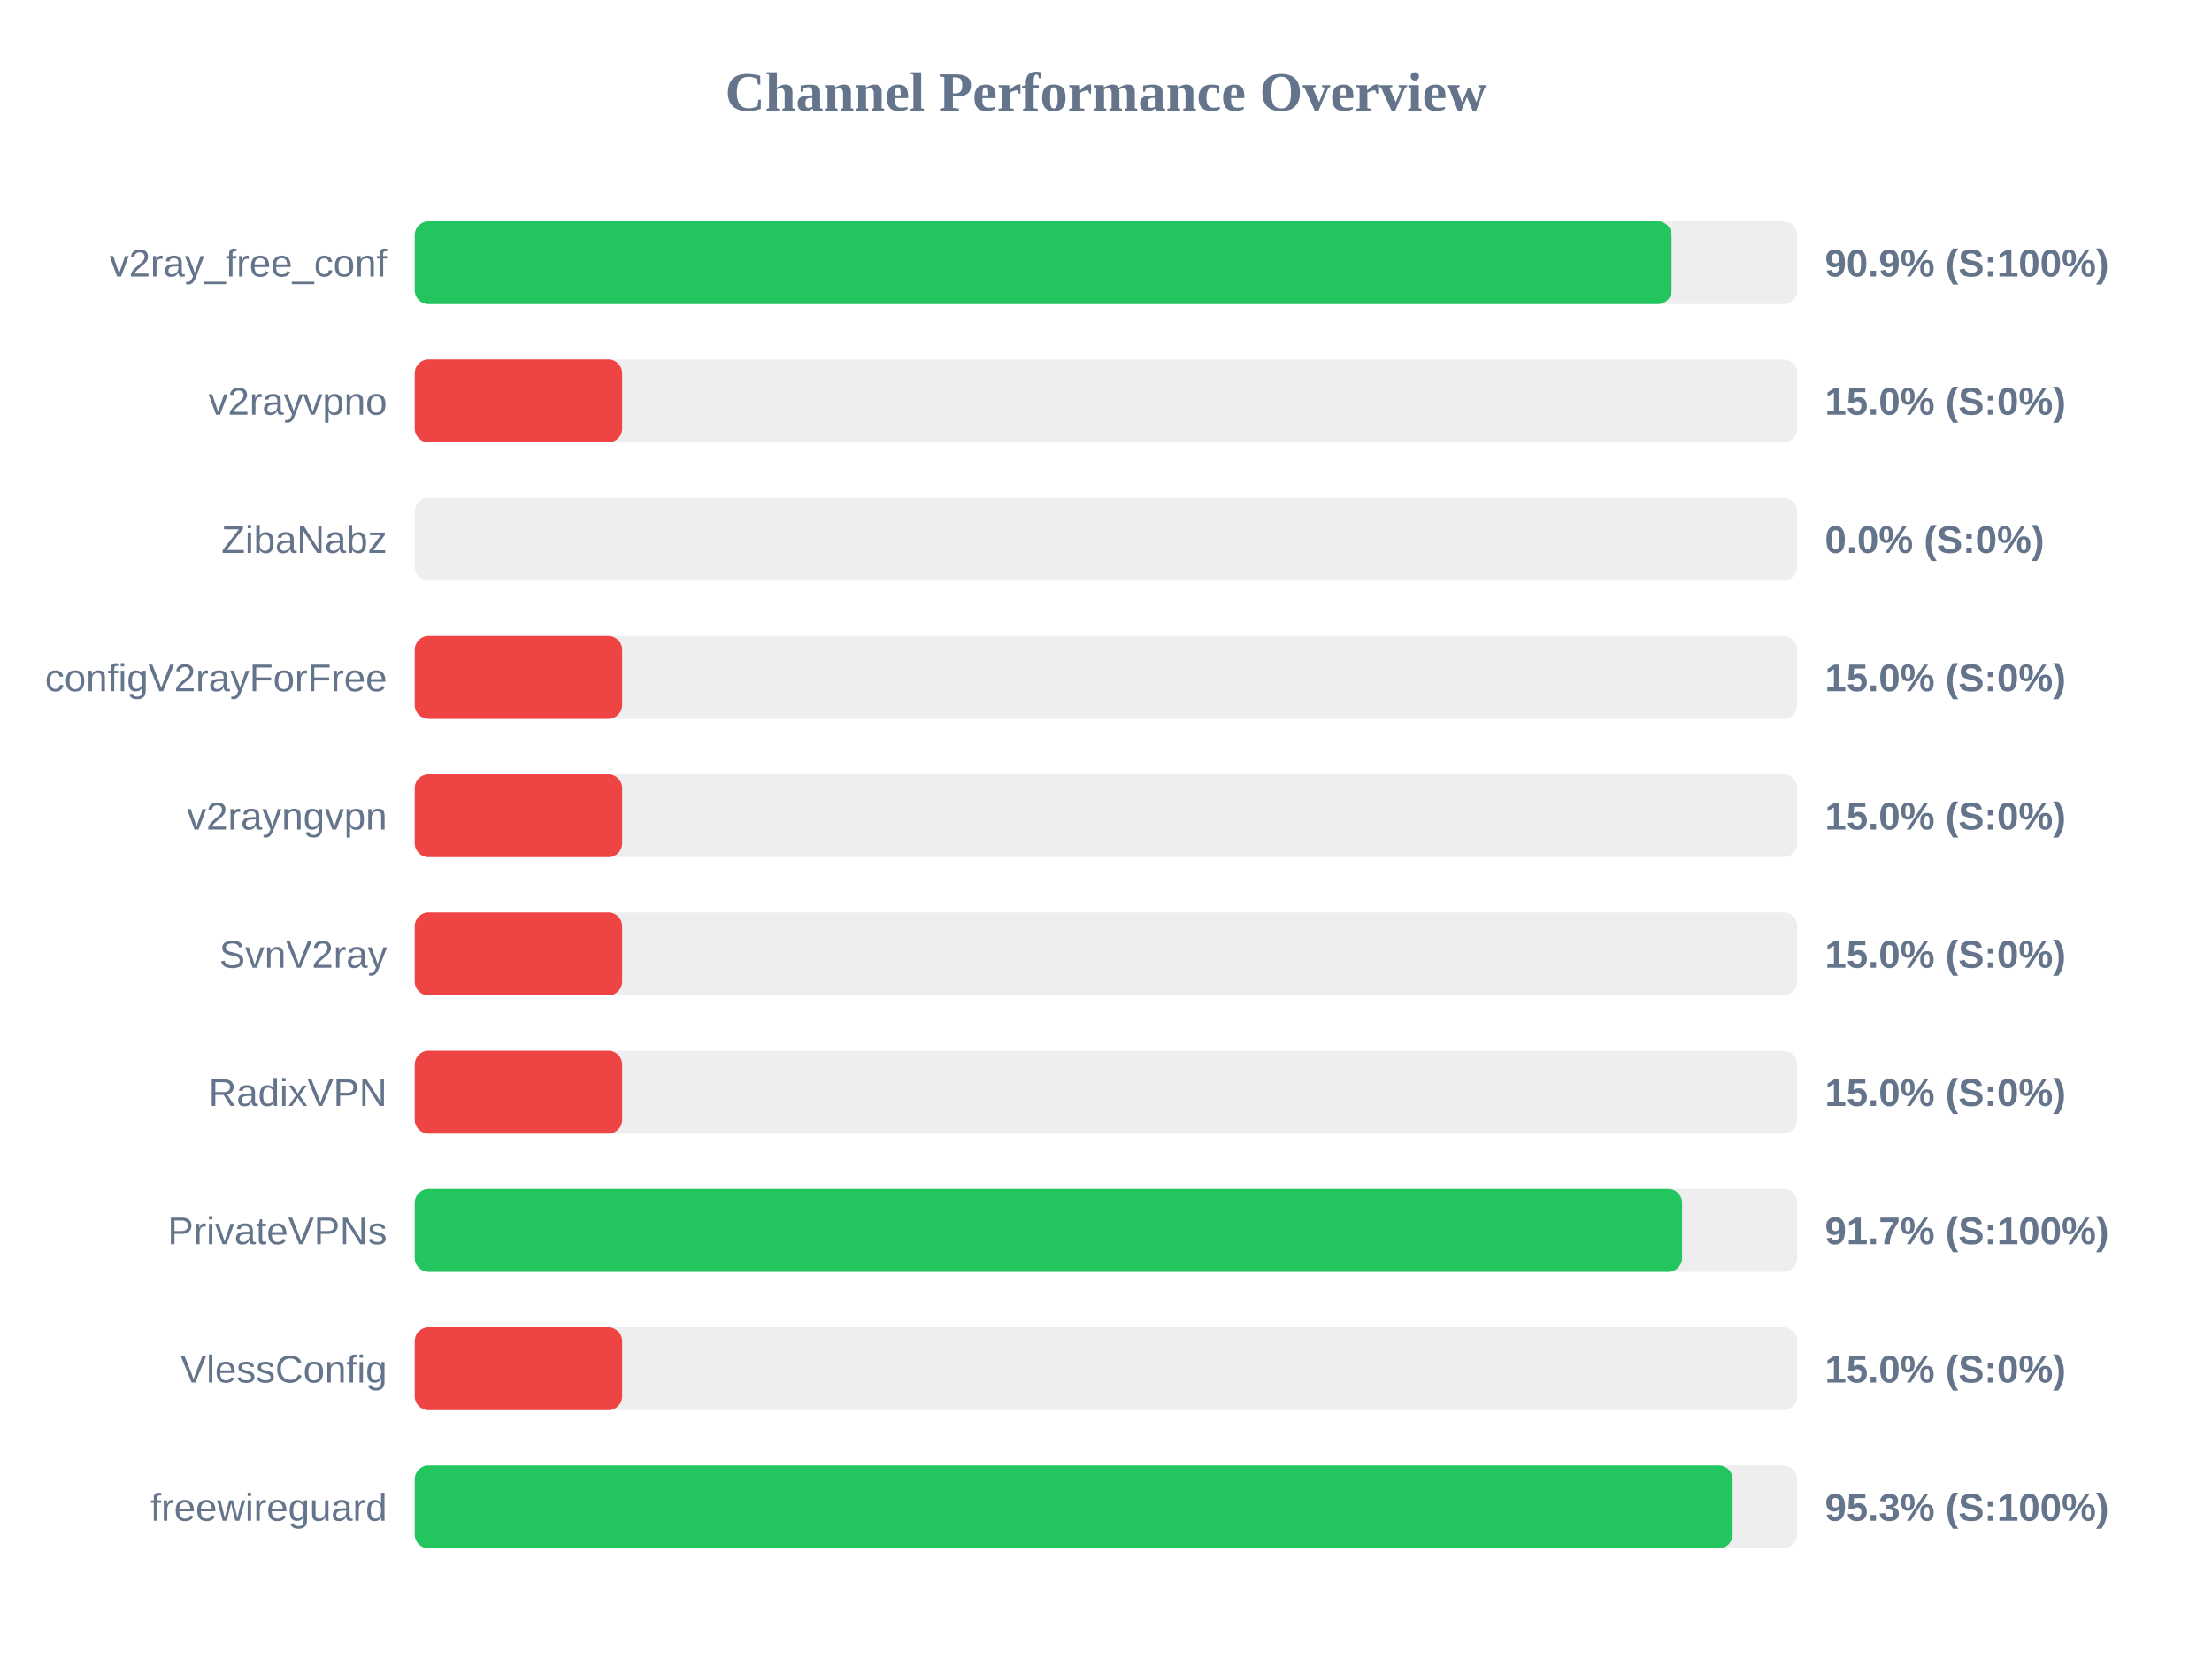
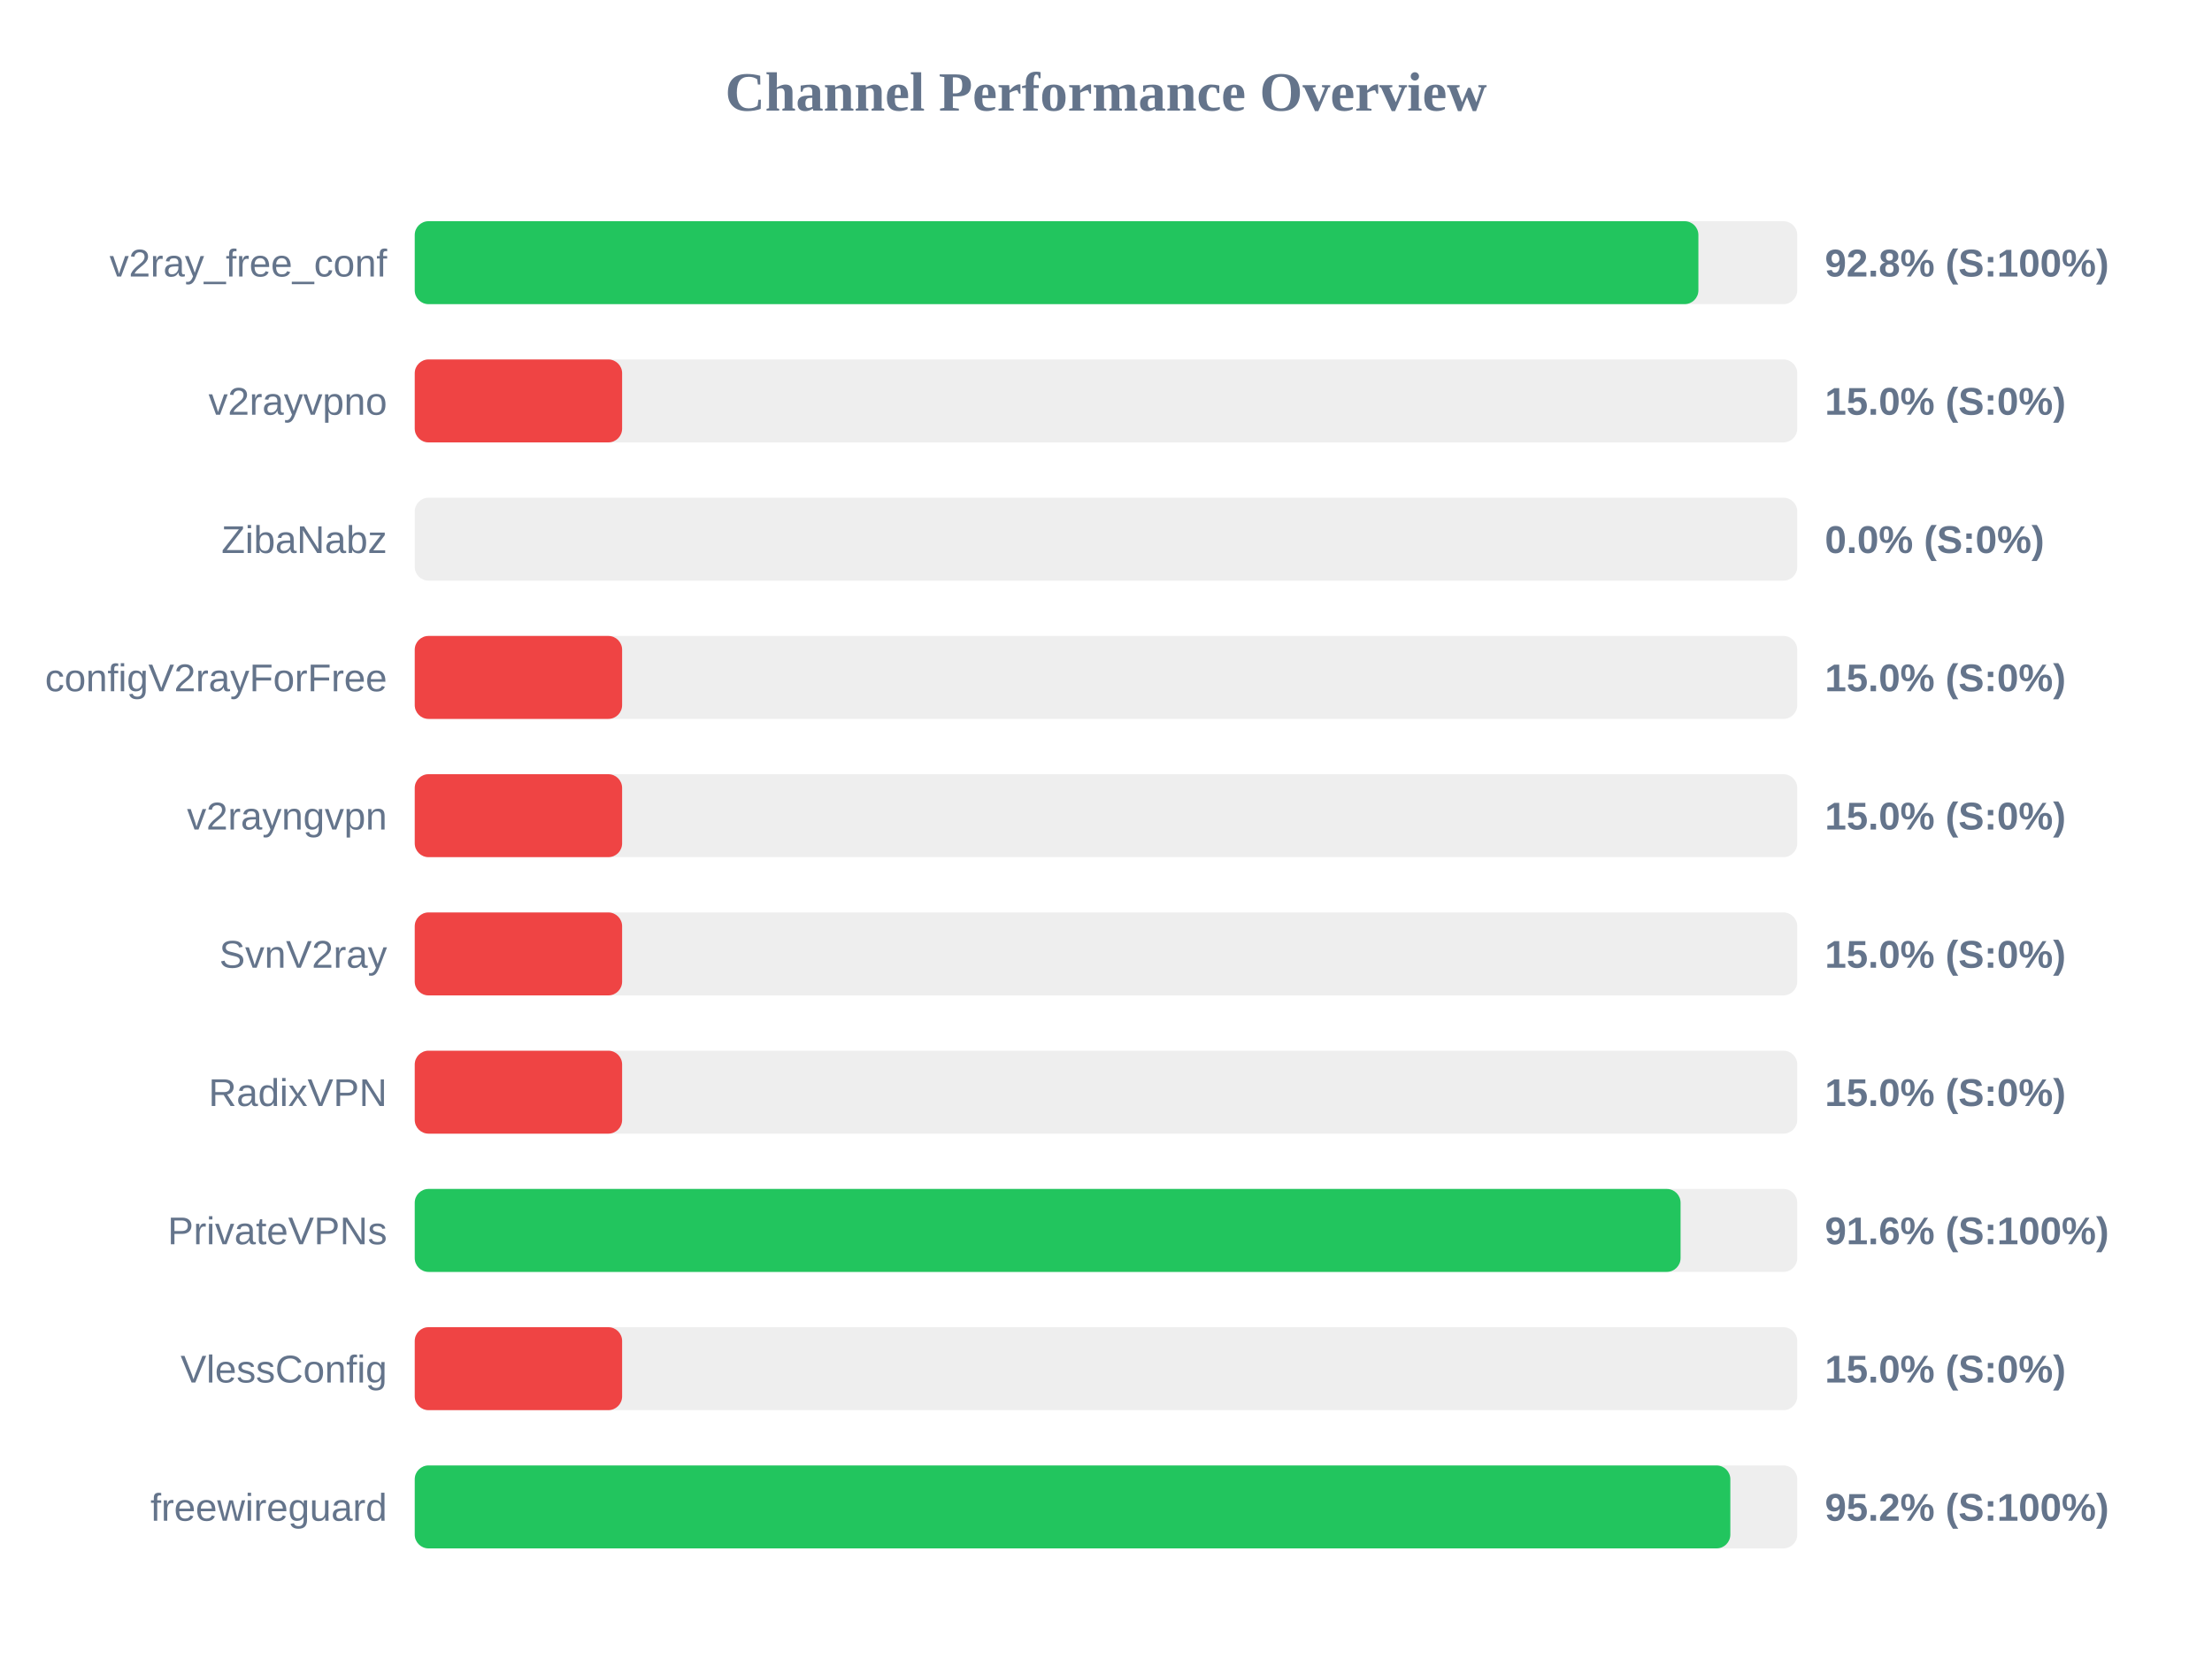
<svg xmlns="http://www.w3.org/2000/svg" width="800" height="600" version="1.1">
  <style>
        .row { font: 14px Arial; fill: #64748b; }
        .score { font: bold 14px Arial; fill: #64748b; }
    </style>
  <text x="400" y="40" text-anchor="middle" font-size="20px" font-weight="bold" fill="#64748b">Channel Performance Overview</text>
  <rect x="150" y="80" width="500" height="30" fill="#eee" rx="5" />
-   <rect x="150" y="80" width="454.55" height="30" fill="#22c55e" rx="5" />
+   <rect x="150" y="80" width="464.25" height="30" fill="#22c55e" rx="5" />
  <text x="140" y="100" text-anchor="end" class="row">v2ray_free_conf</text>
-   <text x="660" y="100" text-anchor="start" class="score">90.9% (S:100%)</text>
+   <text x="660" y="100" text-anchor="start" class="score">92.8% (S:100%)</text>
  <rect x="150" y="130" width="500" height="30" fill="#eee" rx="5" />
  <rect x="150" y="130" width="75.0" height="30" fill="#ef4444" rx="5" />
  <text x="140" y="150" text-anchor="end" class="row">v2rayvpno</text>
  <text x="660" y="150" text-anchor="start" class="score">15.0% (S:0%)</text>
  <rect x="150" y="180" width="500" height="30" fill="#eee" rx="5" />
  <rect x="150" y="180" width="0.0" height="30" fill="#ef4444" rx="5" />
  <text x="140" y="200" text-anchor="end" class="row">ZibaNabz</text>
  <text x="660" y="200" text-anchor="start" class="score">0.0% (S:0%)</text>
  <rect x="150" y="230" width="500" height="30" fill="#eee" rx="5" />
  <rect x="150" y="230" width="75.0" height="30" fill="#ef4444" rx="5" />
  <text x="140" y="250" text-anchor="end" class="row">configV2rayForFree</text>
  <text x="660" y="250" text-anchor="start" class="score">15.0% (S:0%)</text>
  <rect x="150" y="280" width="500" height="30" fill="#eee" rx="5" />
  <rect x="150" y="280" width="75.0" height="30" fill="#ef4444" rx="5" />
  <text x="140" y="300" text-anchor="end" class="row">v2rayngvpn</text>
  <text x="660" y="300" text-anchor="start" class="score">15.0% (S:0%)</text>
  <rect x="150" y="330" width="500" height="30" fill="#eee" rx="5" />
  <rect x="150" y="330" width="75.0" height="30" fill="#ef4444" rx="5" />
  <text x="140" y="350" text-anchor="end" class="row">SvnV2ray</text>
  <text x="660" y="350" text-anchor="start" class="score">15.0% (S:0%)</text>
  <rect x="150" y="380" width="500" height="30" fill="#eee" rx="5" />
  <rect x="150" y="380" width="75.0" height="30" fill="#ef4444" rx="5" />
  <text x="140" y="400" text-anchor="end" class="row">RadixVPN</text>
  <text x="660" y="400" text-anchor="start" class="score">15.0% (S:0%)</text>
  <rect x="150" y="430" width="500" height="30" fill="#eee" rx="5" />
-   <rect x="150" y="430" width="458.35" height="30" fill="#22c55e" rx="5" />
+   <rect x="150" y="430" width="457.8" height="30" fill="#22c55e" rx="5" />
  <text x="140" y="450" text-anchor="end" class="row">PrivateVPNs</text>
-   <text x="660" y="450" text-anchor="start" class="score">91.7% (S:100%)</text>
+   <text x="660" y="450" text-anchor="start" class="score">91.6% (S:100%)</text>
  <rect x="150" y="480" width="500" height="30" fill="#eee" rx="5" />
  <rect x="150" y="480" width="75.0" height="30" fill="#ef4444" rx="5" />
  <text x="140" y="500" text-anchor="end" class="row">VlessConfig</text>
  <text x="660" y="500" text-anchor="start" class="score">15.0% (S:0%)</text>
  <rect x="150" y="530" width="500" height="30" fill="#eee" rx="5" />
-   <rect x="150" y="530" width="476.6" height="30" fill="#22c55e" rx="5" />
+   <rect x="150" y="530" width="475.8" height="30" fill="#22c55e" rx="5" />
  <text x="140" y="550" text-anchor="end" class="row">freewireguard</text>
-   <text x="660" y="550" text-anchor="start" class="score">95.3% (S:100%)</text>
+   <text x="660" y="550" text-anchor="start" class="score">95.2% (S:100%)</text>
</svg>
